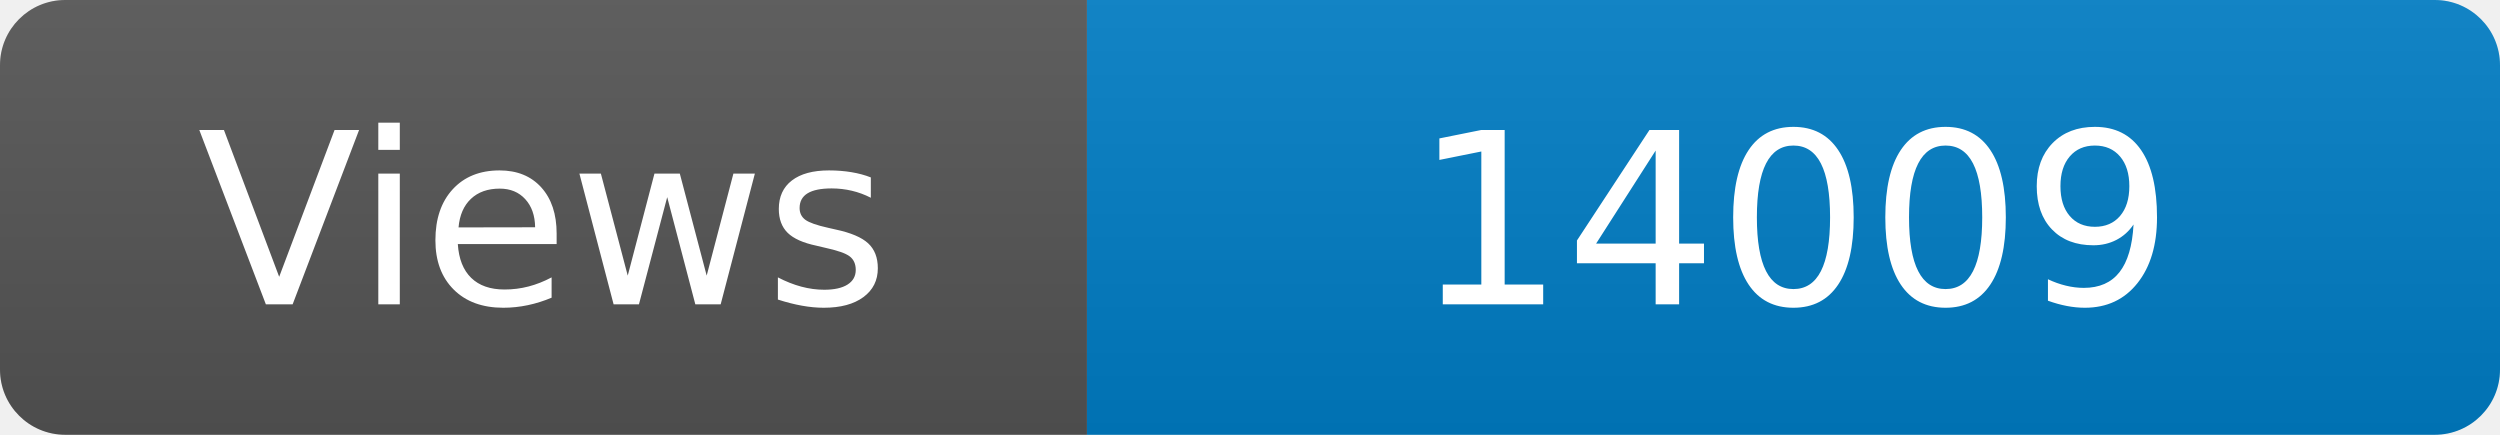
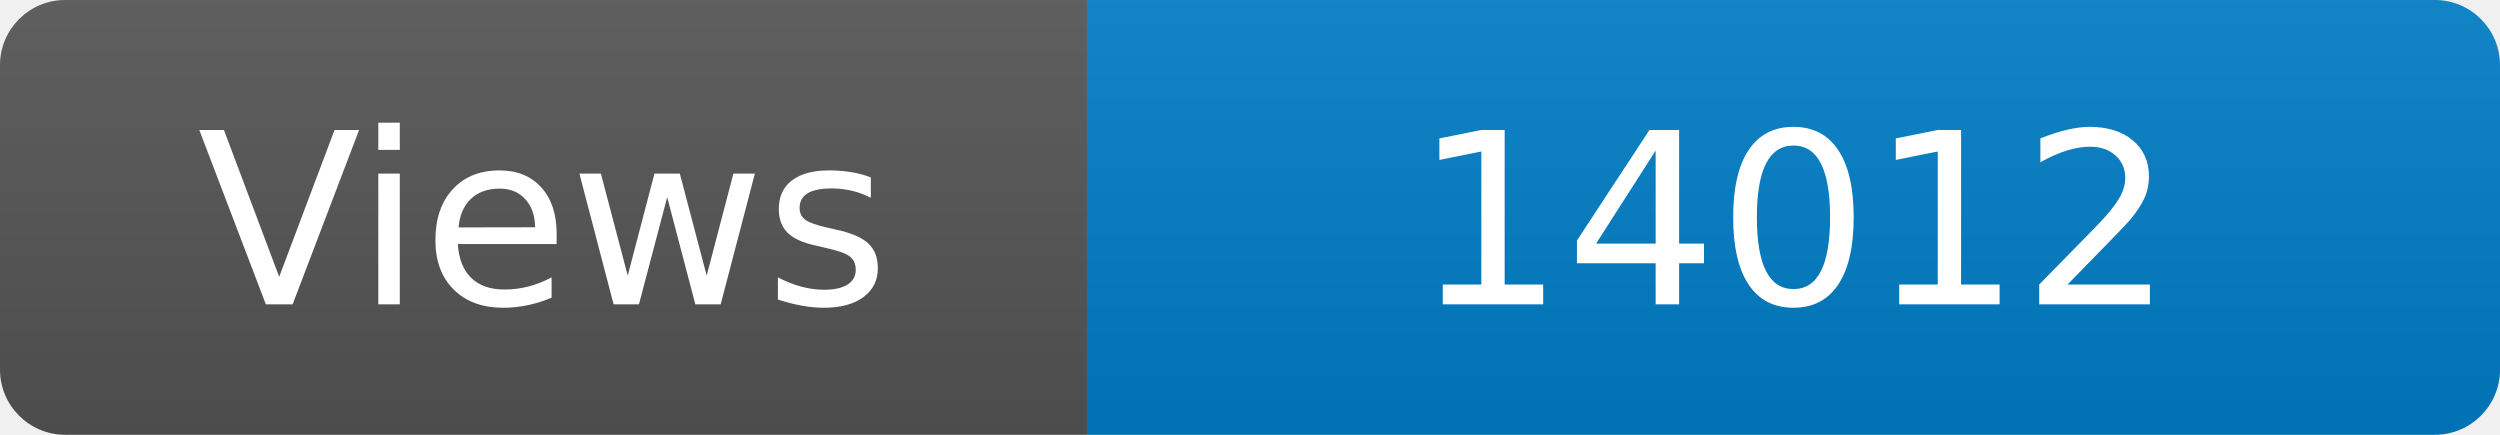
<svg xmlns="http://www.w3.org/2000/svg" width="115" height="20" role="img" aria-label="Maintained?: yes">
  <linearGradient id="s" x2="0" y2="100%">
    <stop offset="0" stop-color="#bbb" stop-opacity=".1" />
    <stop offset="1" stop-opacity=".1" />
  </linearGradient>
  <clipPath id="r">
    <rect width="115" height="20" rx="3" fill="#fff" />
  </clipPath>
  <g clip-path="url(#r)">
    <rect width="50" height="20" fill="#555" />
    <rect x="50" width="160" height="20" fill="#007ec6" />
    <rect width="115" height="20" fill="url(#s)" />
  </g>
  <g fill="#fff" text-anchor="middle" font-family="Verdana,Geneva,DejaVu Sans,sans-serif" font-size="110">
    <text x="250" y="140" transform="scale(.1)" fill="#fff">Views</text>
-     <text x="825" y="140" transform="scale(.1)" fill="#fff">14009</text>
+     <text x="825" y="140" transform="scale(.1)" fill="#fff">14012</text>
  </g>
</svg>
